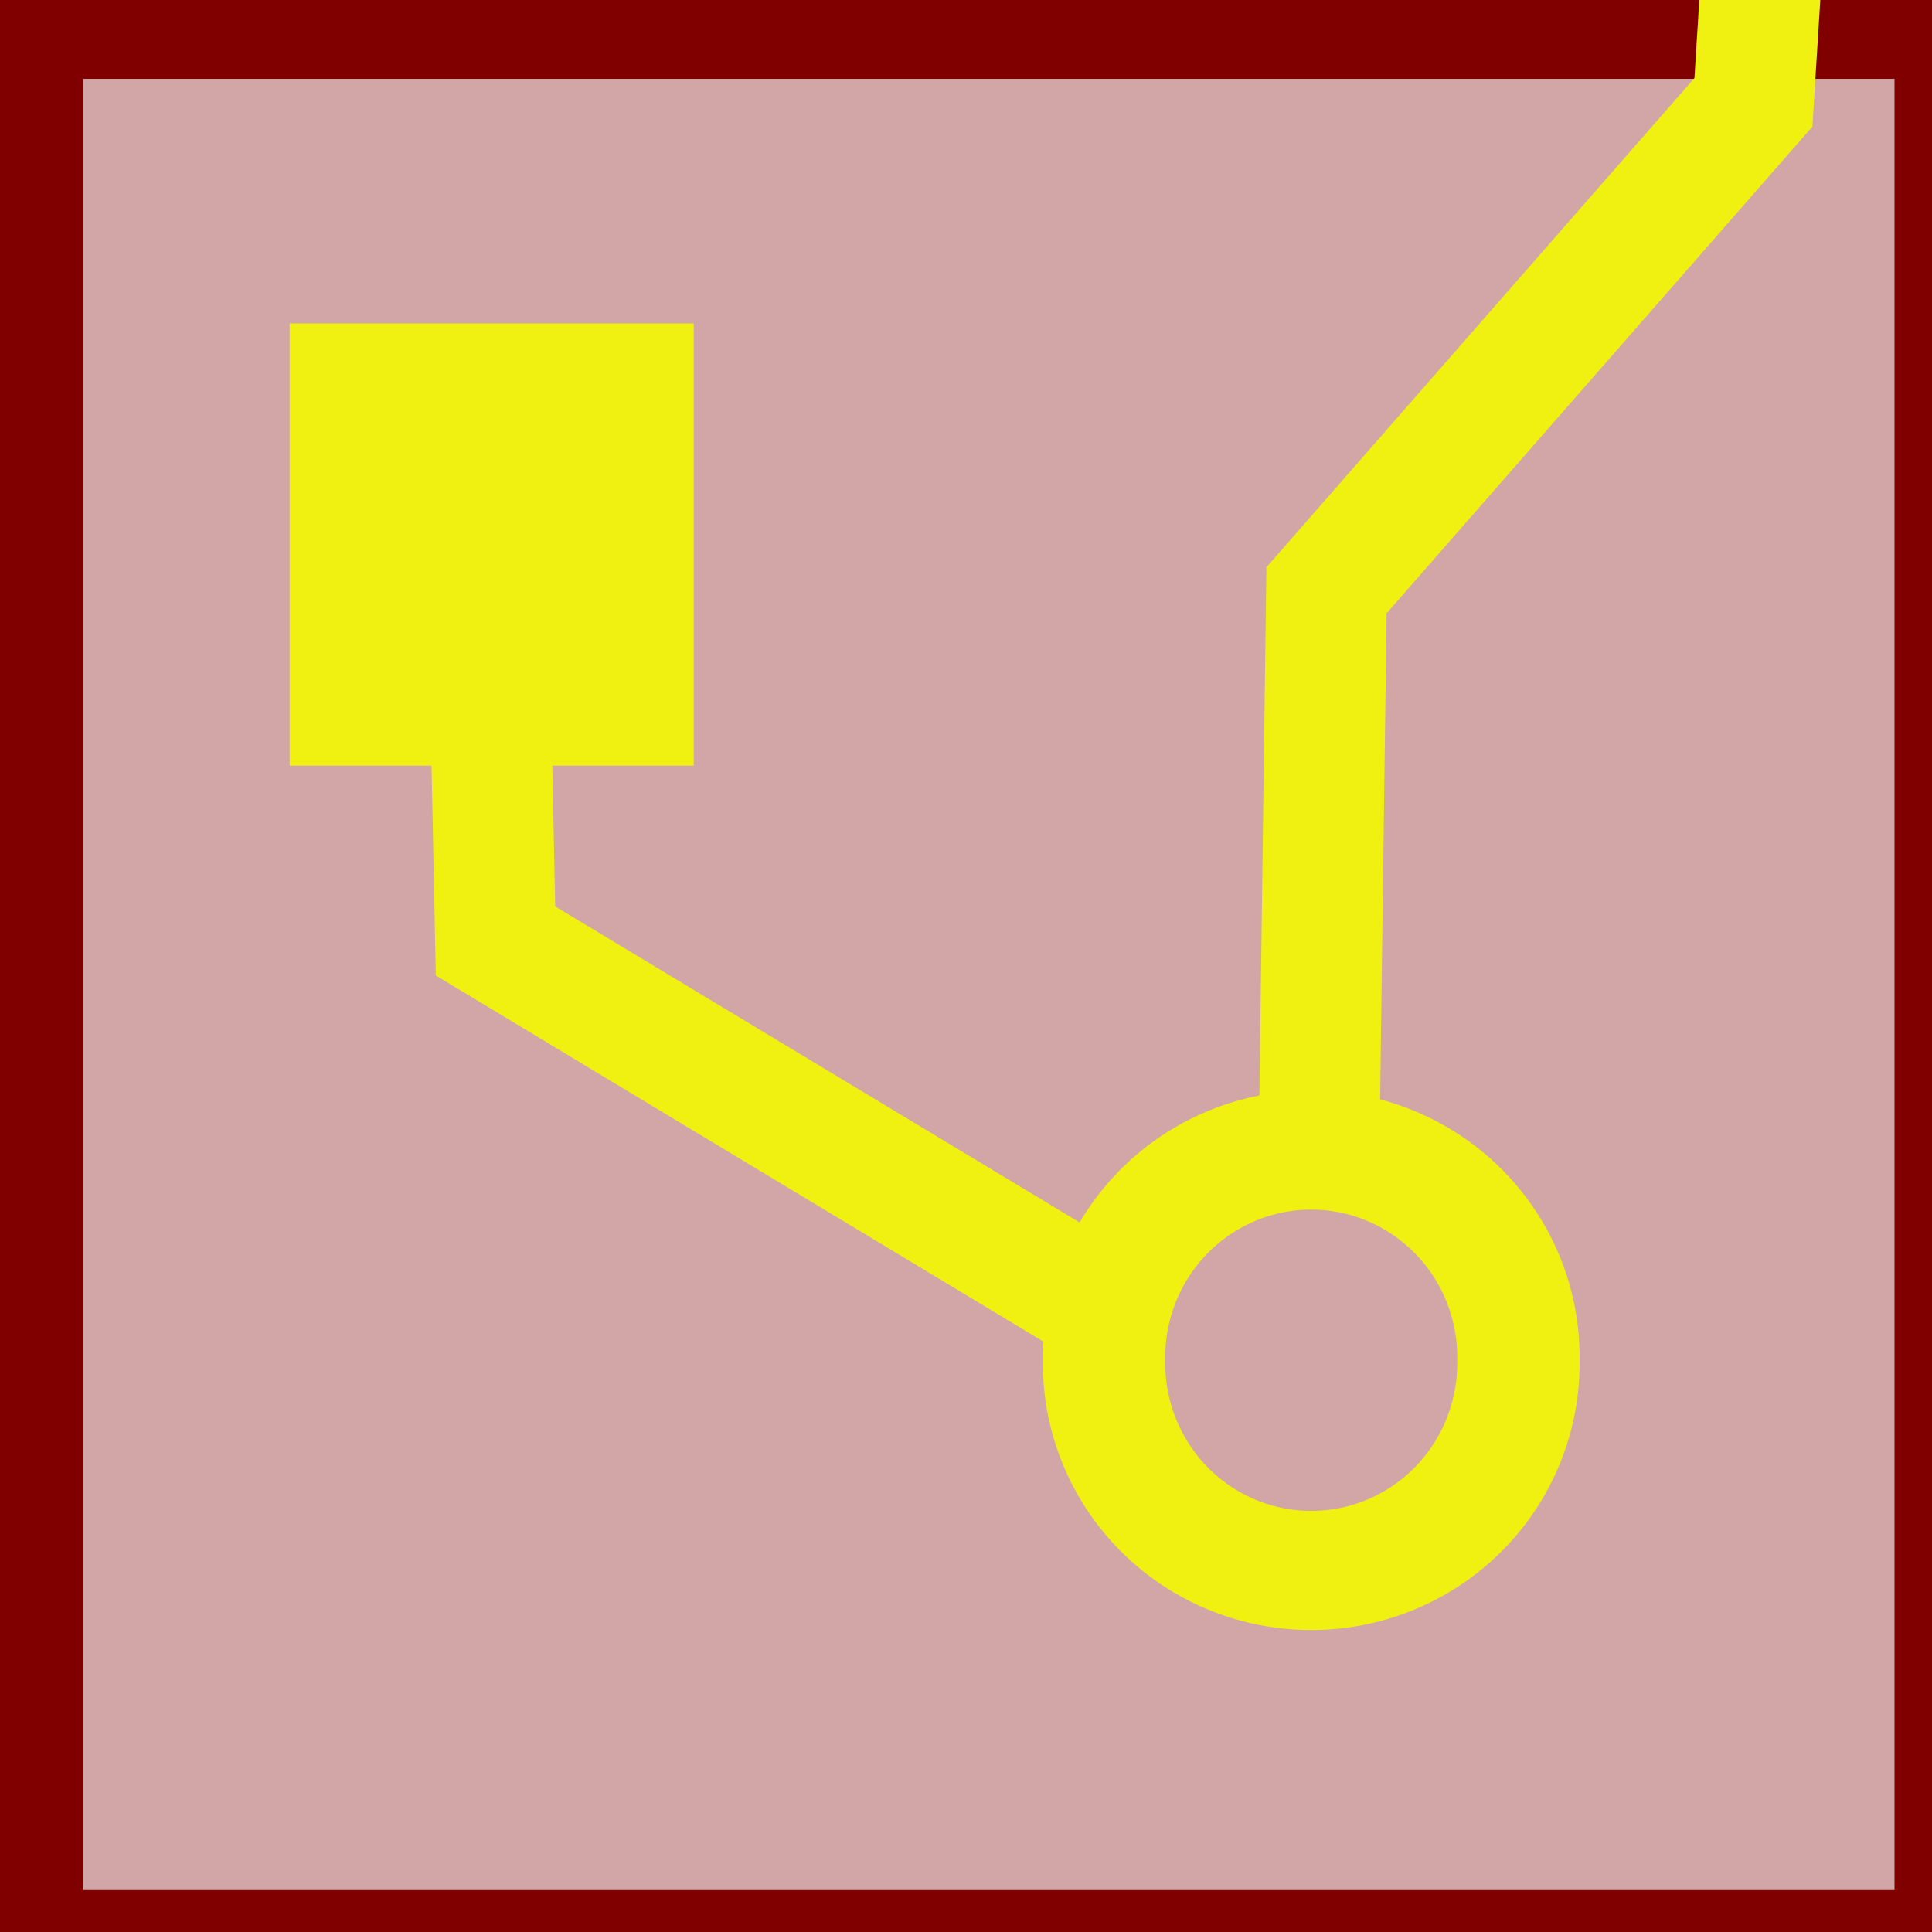
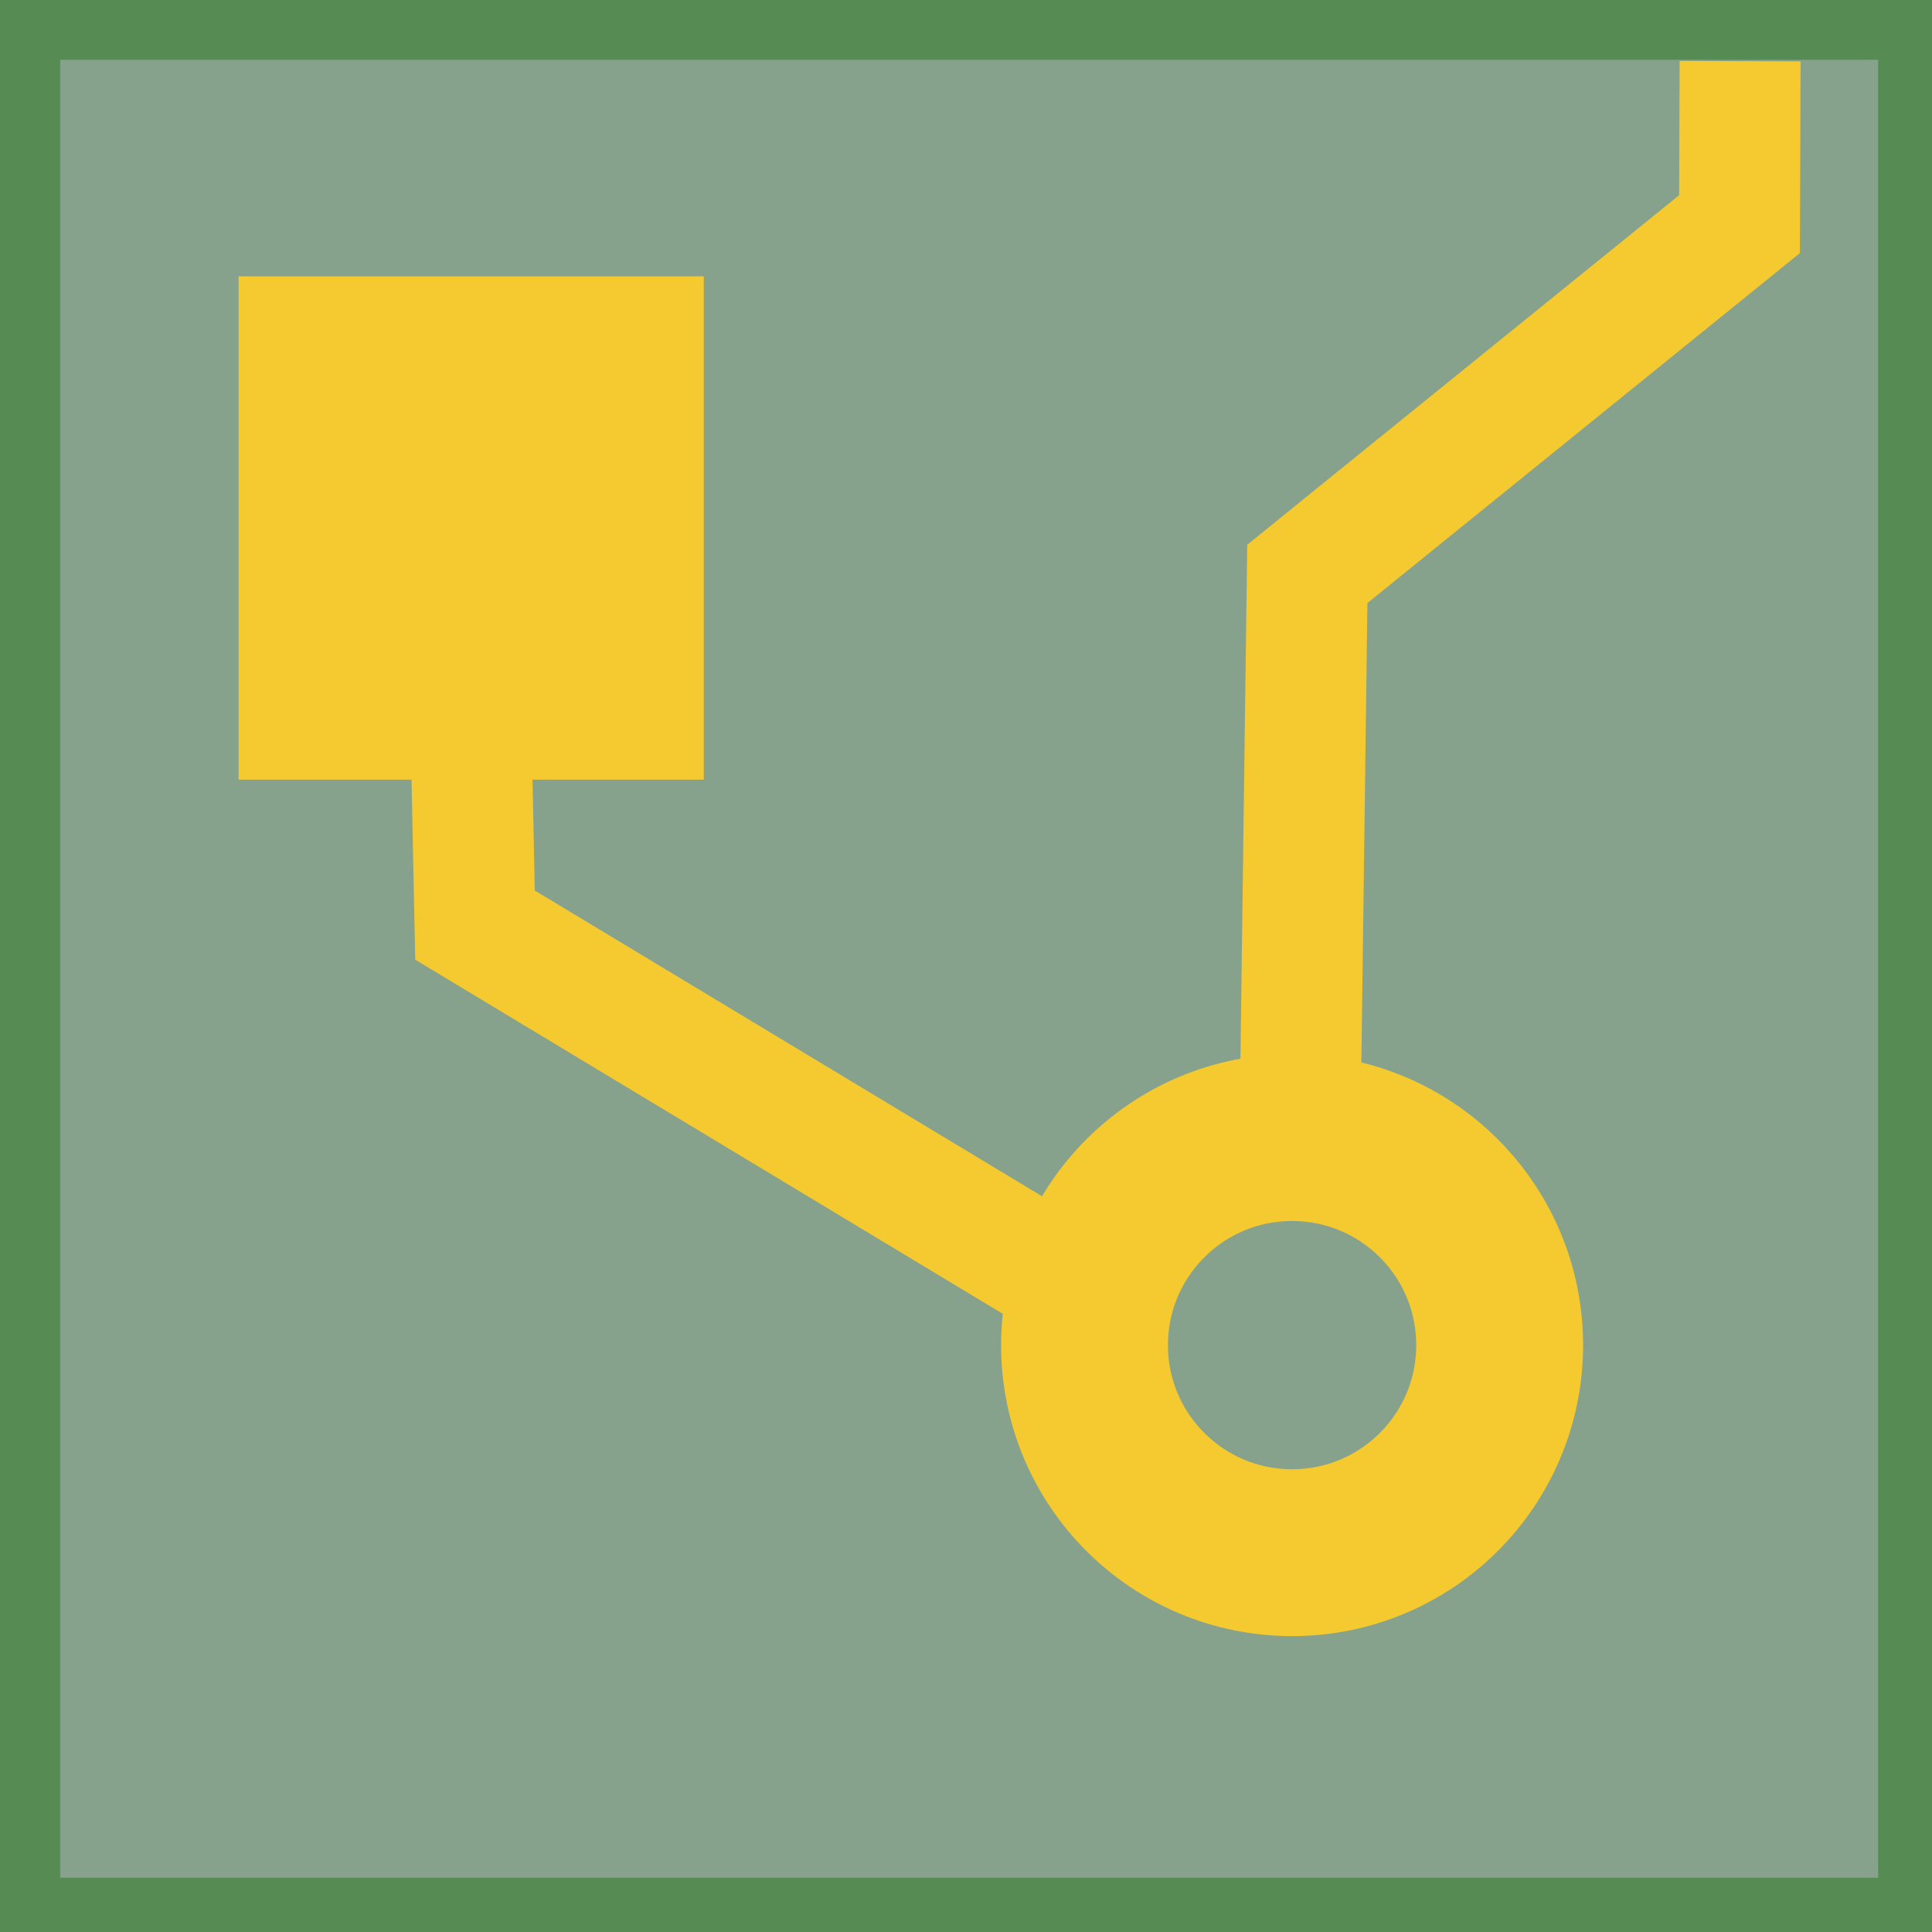
- <svg xmlns="http://www.w3.org/2000/svg" version="1.0" width="32" height="32" id="svg2">
-   <defs id="defs4" />
-   <g id="layer1">
-     <rect width="32" height="32" x="0.379" y="0.306" id="rect2383" style="fill:#800000;fill-opacity:0.349;stroke:#800000;stroke-width:2;stroke-miterlimit:4;stroke-dasharray:none;stroke-opacity:1" />
-     <rect width="6.692" height="7.324" x="4.798" y="5.357" id="rect2385" style="fill:#f1f111;fill-opacity:1;stroke:none;stroke-width:2;stroke-miterlimit:4;stroke-dasharray:none;stroke-opacity:1" />
-     <path d="M 27.905,23.919 A 4.672,4.798 0 1 1 18.562,23.919 A 4.672,4.798 0 1 1 27.905,23.919 z" transform="matrix(0.7345729,0,0,0.7152488,4.651585,5.421895)" id="path3157" style="fill:none;fill-opacity:1;stroke:#f1f111;stroke-width:2.759;stroke-miterlimit:4;stroke-dasharray:none;stroke-opacity:1" />
-     <path d="M 8.081,9.398 L 8.207,15.585 L 18.056,21.52" id="path3159" style="fill:none;fill-rule:evenodd;stroke:#f1f111;stroke-width:2;stroke-linecap:butt;stroke-linejoin:miter;stroke-miterlimit:4;stroke-dasharray:none;stroke-opacity:1" />
-     <path d="M 21.845,19.247 L 21.971,9.777 L 29.042,1.695 L 29.168,-0.325" id="path3161" style="fill:none;fill-rule:evenodd;stroke:#f1f111;stroke-width:2;stroke-linecap:butt;stroke-linejoin:miter;stroke-miterlimit:4;stroke-dasharray:none;stroke-opacity:1" />
-   </g>
+ <svg xmlns="http://www.w3.org/2000/svg" version="1.0" baseProfile="tiny" id="Layer_1" x="0px" y="0px" width="32" height="32" viewBox="0 0 595.28 841.89" xml:space="preserve">
+   <defs id="defs11" />
+   <rect id="rect2383_2_" x="-122.644" y="0.473" width="843.349" height="843.349" style="fill:#86a28c;stroke:#568b53;stroke-width:51.159;stroke-miterlimit:4;stroke-dasharray:none" />
+   <rect id="rect2385_1_" x="-6.156" y="133.59" width="176.365" height="192.969" style="fill:#f5c930;stroke:#f5c930;stroke-width:26.355" />
+   <path id="path3157_1_" d="M 530.188,586.152 C 530.188,636.121 489.733,676.601 439.739,676.601 C 389.797,676.601 349.289,636.147 349.289,586.152 C 349.289,536.21 389.797,495.703 439.739,495.703 C 489.733,495.703 530.188,536.21 530.188,586.152 z" style="fill:none;stroke:#f5c930;stroke-width:72.718" />
+   <path id="path3159_1_" d="M 80.34,240.089 L 83.687,403.119 L 343.228,559.56" style="fill:none;stroke:#f5c930;stroke-width:52.709" />
+   <path id="path3161_1_" d="M 443.086,499.63 L 446.38,250.078 L 634.715,97.674 L 634.974,26.647" style="fill:none;stroke:#f5c930;stroke-width:52.709" />
</svg>
